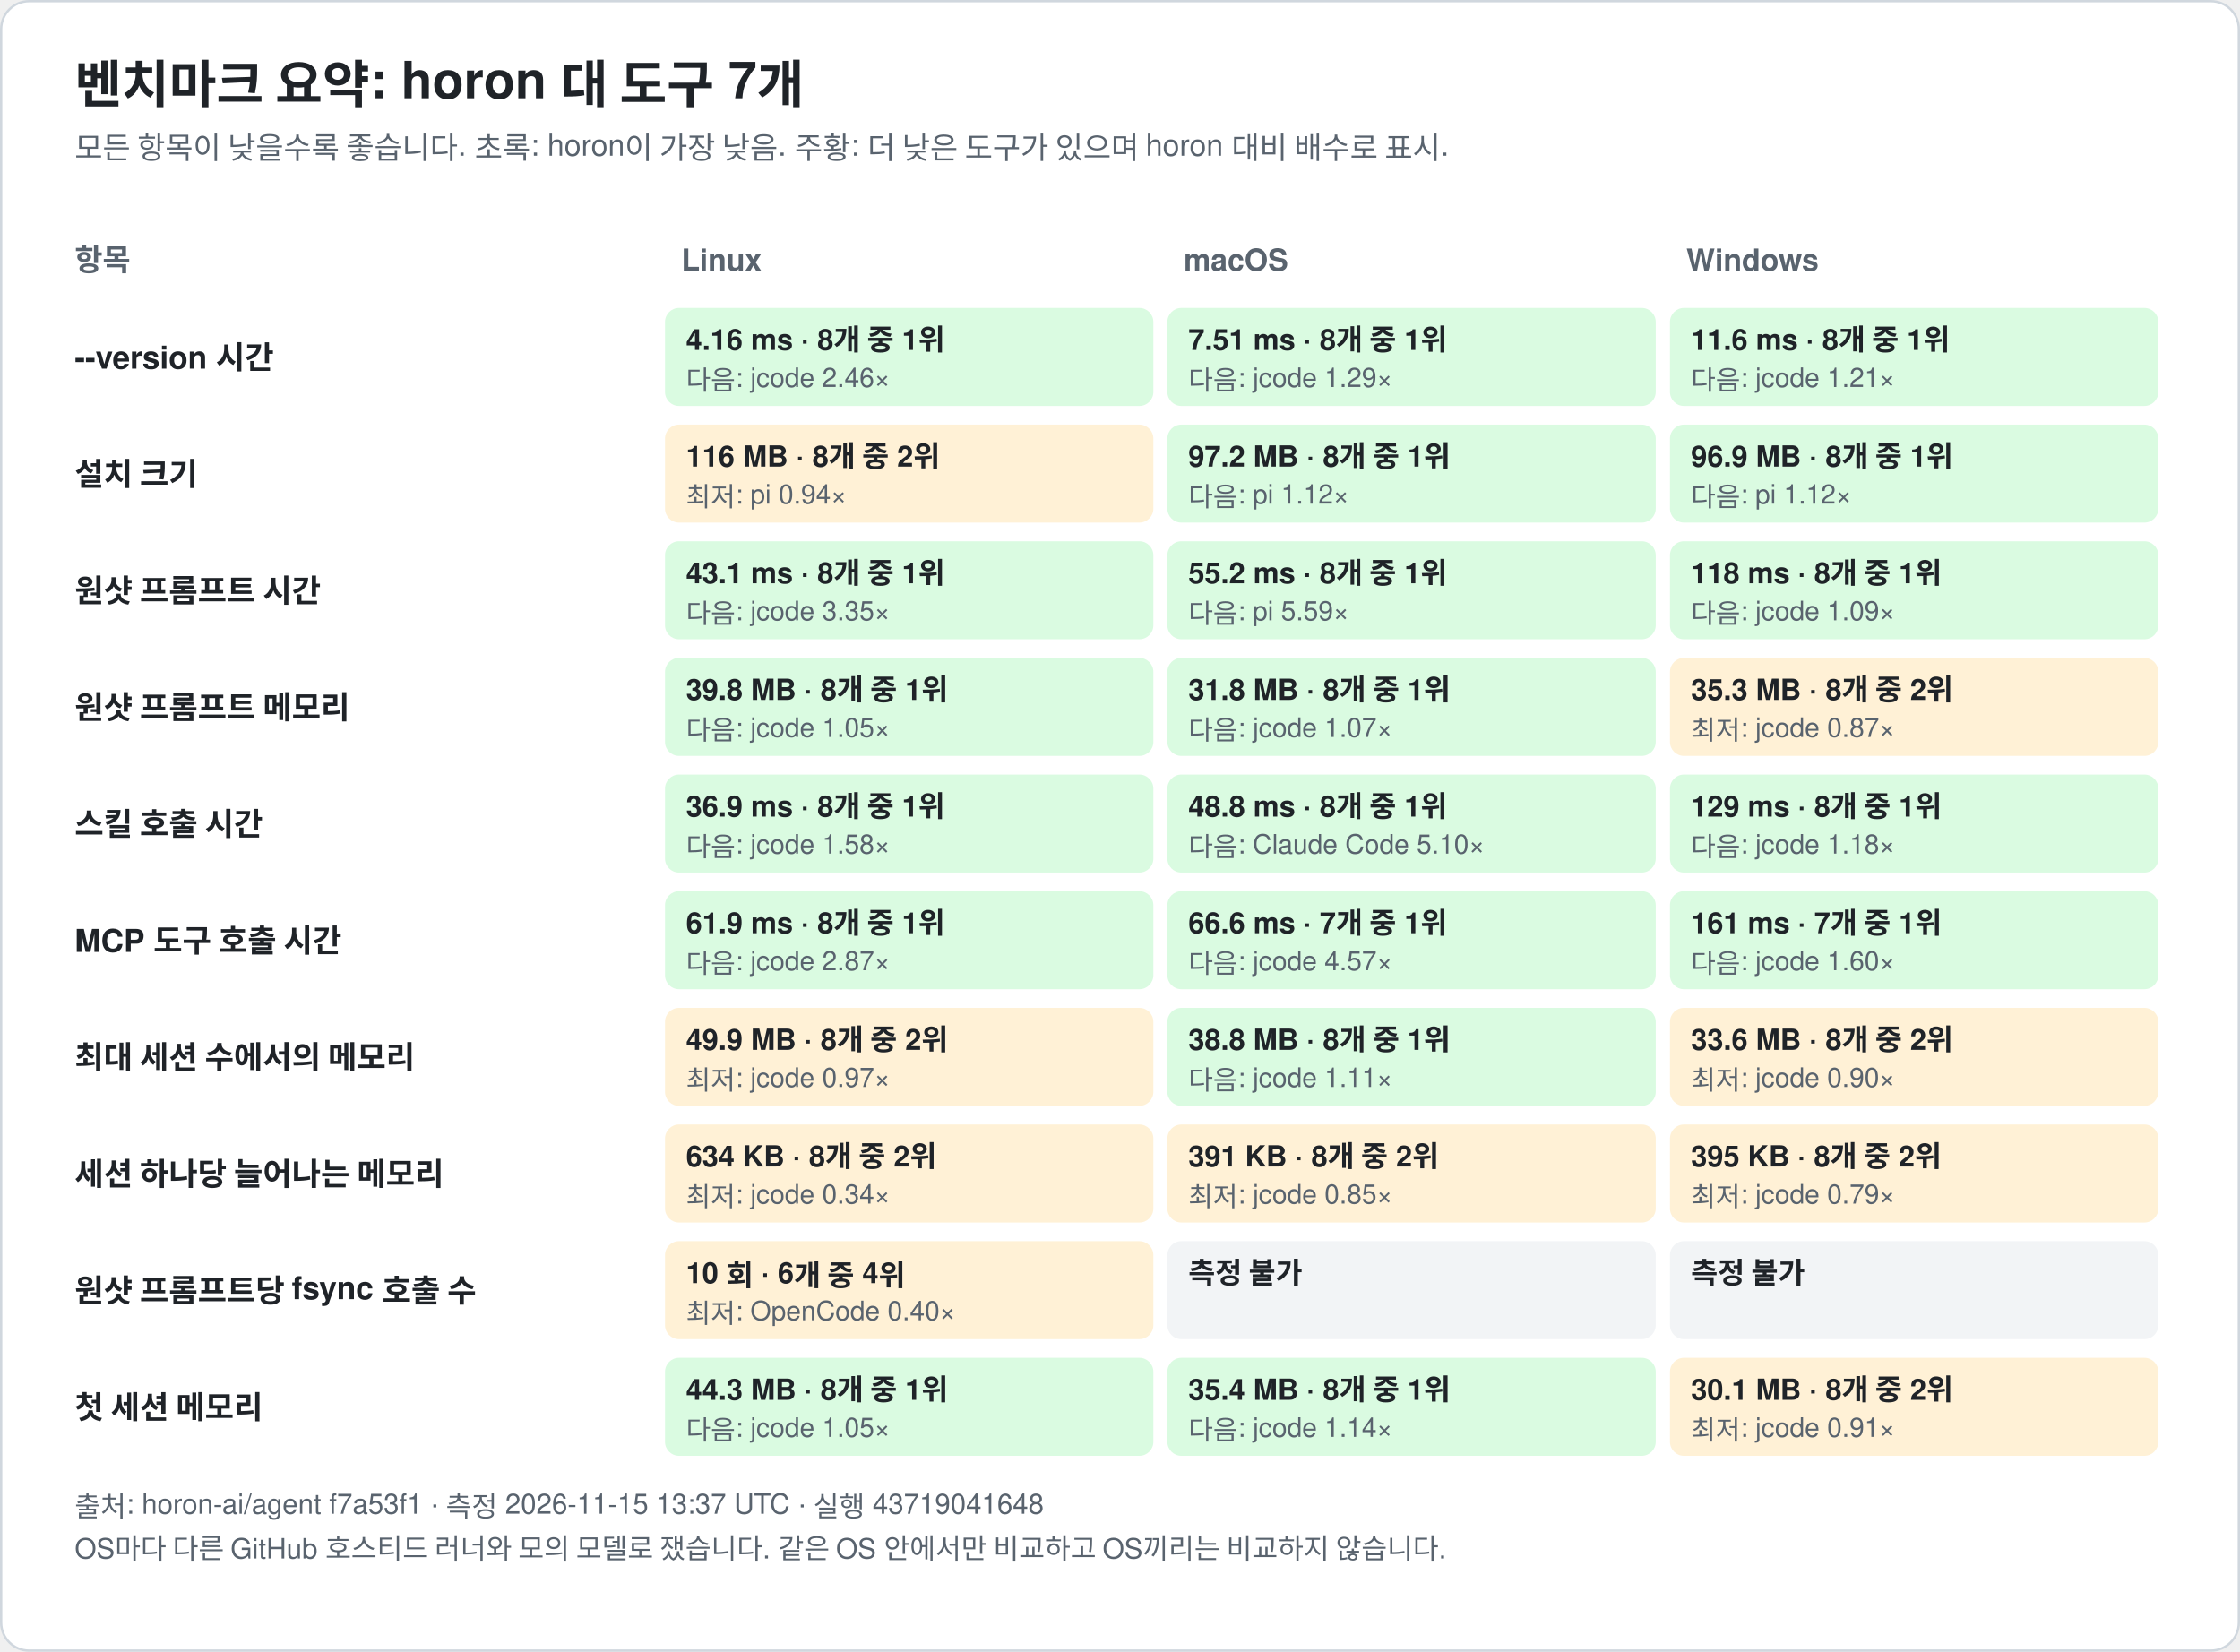
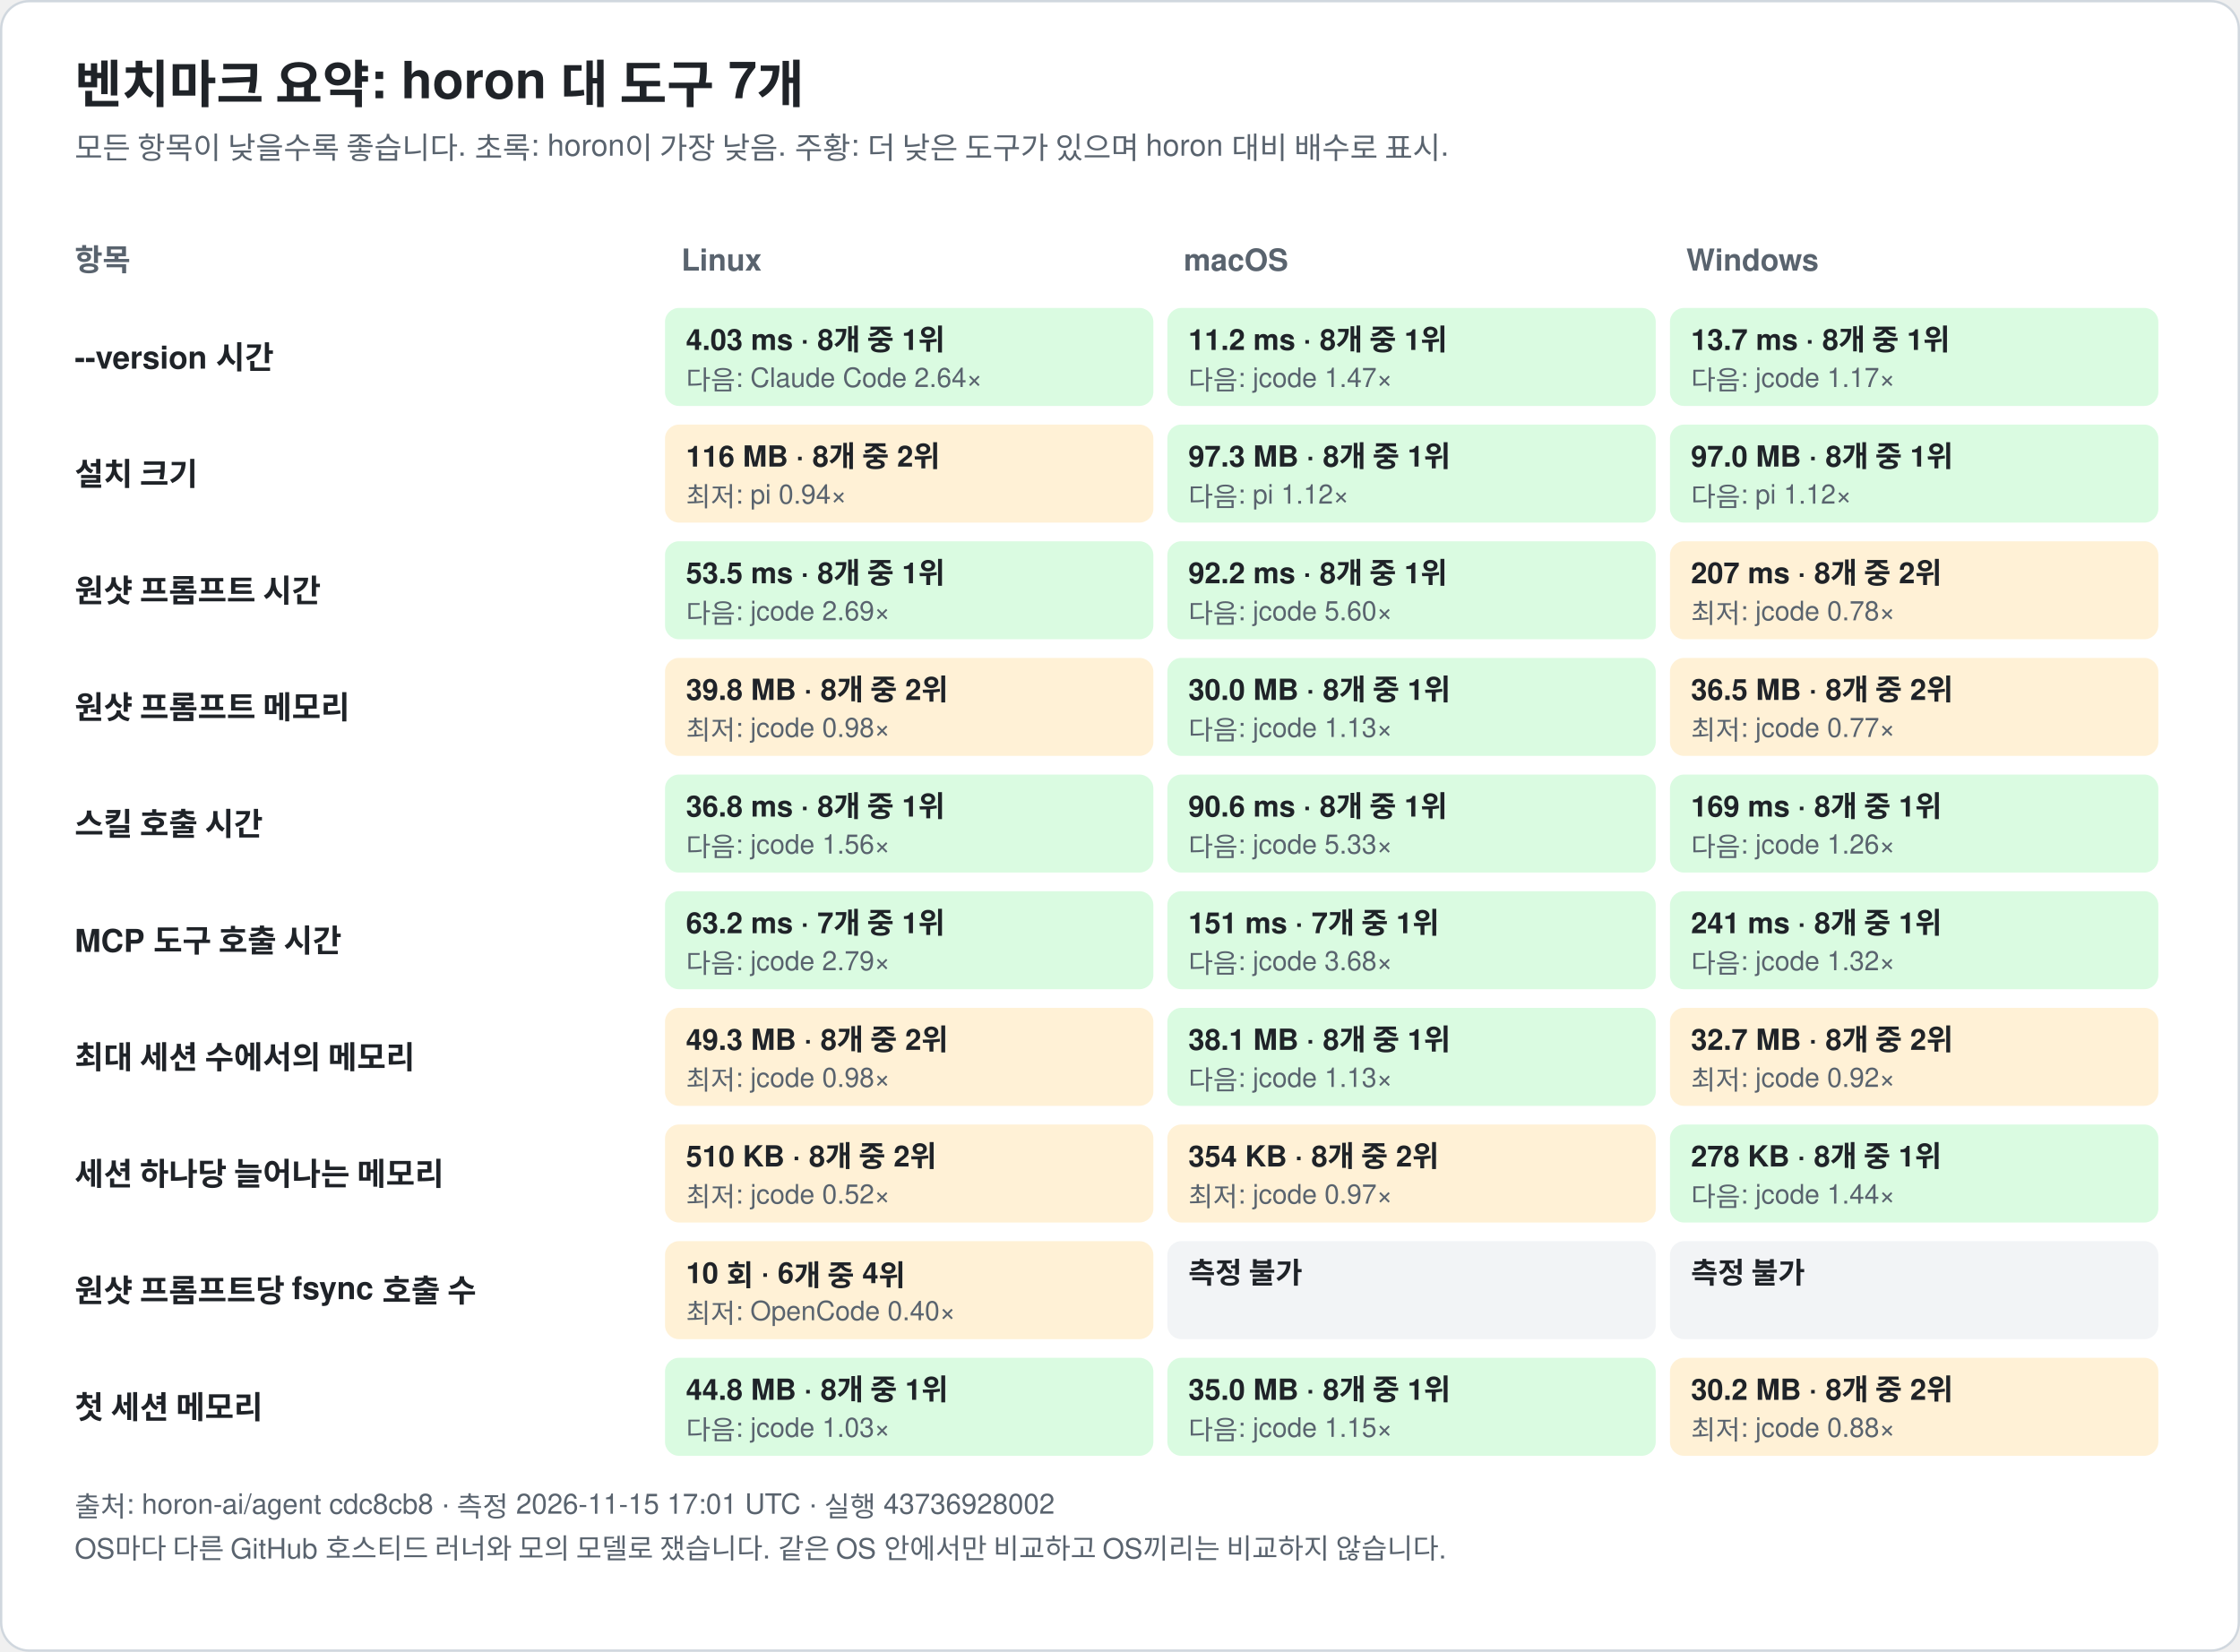
<svg xmlns="http://www.w3.org/2000/svg" width="960" height="708" viewBox="0 0 960 708" font-family="-apple-system, BlinkMacSystemFont, 'Segoe UI', 'Noto Sans KR', 'Apple SD Gothic Neo', Helvetica, Arial, sans-serif" role="img">
  <rect x="0.5" y="0.5" width="959" height="707" rx="12" fill="#ffffff" stroke="#d0d7de" />
  <text x="32.0" y="44.0" font-size="22" fill="#1f2328" text-anchor="start" font-weight="bold">벤치마크 요약: horon 대 도구 7개</text>
  <text x="32.0" y="68.0" font-size="13" fill="#59636e" text-anchor="start" font-weight="normal">모든 항목이 낮을수록 좋습니다. 초록: horon이 가장 낮음. 주황: 더 낮은 도구가 있으며 horon 대비 배수로 표시.</text>
  <text x="32.0" y="116.0" font-size="13" fill="#59636e" text-anchor="start" font-weight="bold">항목</text>
  <text x="292.0" y="116.0" font-size="13" fill="#59636e" text-anchor="start" font-weight="bold">Linux</text>
  <text x="507.3" y="116.0" font-size="13" fill="#59636e" text-anchor="start" font-weight="bold">macOS</text>
  <text x="722.7" y="116.0" font-size="13" fill="#59636e" text-anchor="start" font-weight="bold">Windows</text>
  <text x="32.0" y="158.0" font-size="13.5" fill="#1f2328" text-anchor="start" font-weight="bold">--version 시간</text>
  <rect x="285.0" y="132.0" width="209.3" height="42" rx="6" fill="#dafbe1" />
-   <text x="294.0" y="150.0" font-size="12.5" fill="#1f2328" text-anchor="start" font-weight="bold">4.16 ms · 8개 중 1위</text>
-   <text x="294.0" y="167.0" font-size="11.5" fill="#59636e" text-anchor="start" font-weight="normal">다음: jcode 2.46×</text>
+   <text x="294.0" y="150.0" font-size="12.5" fill="#1f2328" text-anchor="start" font-weight="bold">4.03 ms · 8개 중 1위</text>
+   <text x="294.0" y="167.0" font-size="11.5" fill="#59636e" text-anchor="start" font-weight="normal">다음: Claude Code 2.64×</text>
  <rect x="500.3" y="132.0" width="209.3" height="42" rx="6" fill="#dafbe1" />
-   <text x="509.3" y="150.0" font-size="12.5" fill="#1f2328" text-anchor="start" font-weight="bold">7.51 ms · 8개 중 1위</text>
-   <text x="509.3" y="167.0" font-size="11.5" fill="#59636e" text-anchor="start" font-weight="normal">다음: jcode 1.29×</text>
+   <text x="509.3" y="150.0" font-size="12.5" fill="#1f2328" text-anchor="start" font-weight="bold">11.2 ms · 8개 중 1위</text>
+   <text x="509.3" y="167.0" font-size="11.5" fill="#59636e" text-anchor="start" font-weight="normal">다음: jcode 1.47×</text>
  <rect x="715.7" y="132.0" width="209.3" height="42" rx="6" fill="#dafbe1" />
-   <text x="724.7" y="150.0" font-size="12.5" fill="#1f2328" text-anchor="start" font-weight="bold">11.6 ms · 8개 중 1위</text>
-   <text x="724.7" y="167.0" font-size="11.5" fill="#59636e" text-anchor="start" font-weight="normal">다음: jcode 1.21×</text>
+   <text x="724.7" y="150.0" font-size="12.5" fill="#1f2328" text-anchor="start" font-weight="bold">13.7 ms · 8개 중 1위</text>
+   <text x="724.7" y="167.0" font-size="11.5" fill="#59636e" text-anchor="start" font-weight="normal">다음: jcode 1.17×</text>
  <text x="32.0" y="208.0" font-size="13.5" fill="#1f2328" text-anchor="start" font-weight="bold">설치 크기</text>
  <rect x="285.0" y="182.0" width="209.3" height="42" rx="6" fill="#fff1d6" />
  <text x="294.0" y="200.0" font-size="12.5" fill="#1f2328" text-anchor="start" font-weight="bold">116 MB · 8개 중 2위</text>
  <text x="294.0" y="217.0" font-size="11.5" fill="#59636e" text-anchor="start" font-weight="normal">최저: pi 0.94×</text>
  <rect x="500.3" y="182.0" width="209.3" height="42" rx="6" fill="#dafbe1" />
-   <text x="509.3" y="200.0" font-size="12.5" fill="#1f2328" text-anchor="start" font-weight="bold">97.2 MB · 8개 중 1위</text>
+   <text x="509.3" y="200.0" font-size="12.5" fill="#1f2328" text-anchor="start" font-weight="bold">97.3 MB · 8개 중 1위</text>
  <text x="509.3" y="217.0" font-size="11.5" fill="#59636e" text-anchor="start" font-weight="normal">다음: pi 1.12×</text>
  <rect x="715.7" y="182.0" width="209.3" height="42" rx="6" fill="#dafbe1" />
-   <text x="724.7" y="200.0" font-size="12.5" fill="#1f2328" text-anchor="start" font-weight="bold">96.9 MB · 8개 중 1위</text>
+   <text x="724.7" y="200.0" font-size="12.5" fill="#1f2328" text-anchor="start" font-weight="bold">97.0 MB · 8개 중 1위</text>
  <text x="724.7" y="217.0" font-size="11.5" fill="#59636e" text-anchor="start" font-weight="normal">다음: pi 1.12×</text>
  <text x="32.0" y="258.0" font-size="13.5" fill="#1f2328" text-anchor="start" font-weight="bold">원샷 프롬프트 시간</text>
  <rect x="285.0" y="232.0" width="209.3" height="42" rx="6" fill="#dafbe1" />
-   <text x="294.0" y="250.0" font-size="12.5" fill="#1f2328" text-anchor="start" font-weight="bold">43.1 ms · 8개 중 1위</text>
-   <text x="294.0" y="267.0" font-size="11.5" fill="#59636e" text-anchor="start" font-weight="normal">다음: jcode 3.35×</text>
+   <text x="294.0" y="250.0" font-size="12.5" fill="#1f2328" text-anchor="start" font-weight="bold">53.5 ms · 8개 중 1위</text>
+   <text x="294.0" y="267.0" font-size="11.5" fill="#59636e" text-anchor="start" font-weight="normal">다음: jcode 2.69×</text>
  <rect x="500.3" y="232.0" width="209.3" height="42" rx="6" fill="#dafbe1" />
-   <text x="509.3" y="250.0" font-size="12.5" fill="#1f2328" text-anchor="start" font-weight="bold">55.2 ms · 8개 중 1위</text>
-   <text x="509.3" y="267.0" font-size="11.5" fill="#59636e" text-anchor="start" font-weight="normal">다음: pi 5.59×</text>
-   <rect x="715.7" y="232.0" width="209.3" height="42" rx="6" fill="#dafbe1" />
-   <text x="724.7" y="250.0" font-size="12.5" fill="#1f2328" text-anchor="start" font-weight="bold">118 ms · 8개 중 1위</text>
-   <text x="724.7" y="267.0" font-size="11.5" fill="#59636e" text-anchor="start" font-weight="normal">다음: jcode 1.09×</text>
+   <text x="509.3" y="250.0" font-size="12.5" fill="#1f2328" text-anchor="start" font-weight="bold">92.2 ms · 8개 중 1위</text>
+   <text x="509.3" y="267.0" font-size="11.5" fill="#59636e" text-anchor="start" font-weight="normal">다음: jcode 5.60×</text>
+   <rect x="715.7" y="232.0" width="209.3" height="42" rx="6" fill="#fff1d6" />
+   <text x="724.7" y="250.0" font-size="12.5" fill="#1f2328" text-anchor="start" font-weight="bold">207 ms · 8개 중 2위</text>
+   <text x="724.7" y="267.0" font-size="11.5" fill="#59636e" text-anchor="start" font-weight="normal">최저: jcode 0.78×</text>
  <text x="32.0" y="308.0" font-size="13.5" fill="#1f2328" text-anchor="start" font-weight="bold">원샷 프롬프트 메모리</text>
-   <rect x="285.0" y="282.0" width="209.3" height="42" rx="6" fill="#dafbe1" />
-   <text x="294.0" y="300.0" font-size="12.5" fill="#1f2328" text-anchor="start" font-weight="bold">39.8 MB · 8개 중 1위</text>
-   <text x="294.0" y="317.0" font-size="11.5" fill="#59636e" text-anchor="start" font-weight="normal">다음: jcode 1.05×</text>
+   <rect x="285.0" y="282.0" width="209.3" height="42" rx="6" fill="#fff1d6" />
+   <text x="294.0" y="300.0" font-size="12.5" fill="#1f2328" text-anchor="start" font-weight="bold">39.8 MB · 8개 중 2위</text>
+   <text x="294.0" y="317.0" font-size="11.5" fill="#59636e" text-anchor="start" font-weight="normal">최저: jcode 0.98×</text>
  <rect x="500.3" y="282.0" width="209.3" height="42" rx="6" fill="#dafbe1" />
-   <text x="509.3" y="300.0" font-size="12.5" fill="#1f2328" text-anchor="start" font-weight="bold">31.8 MB · 8개 중 1위</text>
-   <text x="509.3" y="317.0" font-size="11.5" fill="#59636e" text-anchor="start" font-weight="normal">다음: jcode 1.07×</text>
+   <text x="509.3" y="300.0" font-size="12.5" fill="#1f2328" text-anchor="start" font-weight="bold">30.0 MB · 8개 중 1위</text>
+   <text x="509.3" y="317.0" font-size="11.5" fill="#59636e" text-anchor="start" font-weight="normal">다음: jcode 1.13×</text>
  <rect x="715.7" y="282.0" width="209.3" height="42" rx="6" fill="#fff1d6" />
-   <text x="724.7" y="300.0" font-size="12.5" fill="#1f2328" text-anchor="start" font-weight="bold">35.3 MB · 8개 중 2위</text>
-   <text x="724.7" y="317.0" font-size="11.5" fill="#59636e" text-anchor="start" font-weight="normal">최저: jcode 0.87×</text>
+   <text x="724.7" y="300.0" font-size="12.5" fill="#1f2328" text-anchor="start" font-weight="bold">36.5 MB · 8개 중 2위</text>
+   <text x="724.7" y="317.0" font-size="11.5" fill="#59636e" text-anchor="start" font-weight="normal">최저: jcode 0.77×</text>
  <text x="32.0" y="358.0" font-size="13.5" fill="#1f2328" text-anchor="start" font-weight="bold">스킬 호출 시간</text>
  <rect x="285.0" y="332.0" width="209.3" height="42" rx="6" fill="#dafbe1" />
-   <text x="294.0" y="350.0" font-size="12.5" fill="#1f2328" text-anchor="start" font-weight="bold">36.9 ms · 8개 중 1위</text>
-   <text x="294.0" y="367.0" font-size="11.5" fill="#59636e" text-anchor="start" font-weight="normal">다음: jcode 1.58×</text>
+   <text x="294.0" y="350.0" font-size="12.5" fill="#1f2328" text-anchor="start" font-weight="bold">36.8 ms · 8개 중 1위</text>
+   <text x="294.0" y="367.0" font-size="11.5" fill="#59636e" text-anchor="start" font-weight="normal">다음: jcode 1.56×</text>
  <rect x="500.3" y="332.0" width="209.3" height="42" rx="6" fill="#dafbe1" />
-   <text x="509.3" y="350.0" font-size="12.5" fill="#1f2328" text-anchor="start" font-weight="bold">48.8 ms · 8개 중 1위</text>
-   <text x="509.3" y="367.0" font-size="11.5" fill="#59636e" text-anchor="start" font-weight="normal">다음: Claude Code 5.10×</text>
+   <text x="509.3" y="350.0" font-size="12.5" fill="#1f2328" text-anchor="start" font-weight="bold">90.6 ms · 8개 중 1위</text>
+   <text x="509.3" y="367.0" font-size="11.5" fill="#59636e" text-anchor="start" font-weight="normal">다음: jcode 5.33×</text>
  <rect x="715.7" y="332.0" width="209.3" height="42" rx="6" fill="#dafbe1" />
-   <text x="724.7" y="350.0" font-size="12.5" fill="#1f2328" text-anchor="start" font-weight="bold">129 ms · 8개 중 1위</text>
-   <text x="724.7" y="367.0" font-size="11.5" fill="#59636e" text-anchor="start" font-weight="normal">다음: jcode 1.18×</text>
+   <text x="724.7" y="350.0" font-size="12.5" fill="#1f2328" text-anchor="start" font-weight="bold">169 ms · 8개 중 1위</text>
+   <text x="724.7" y="367.0" font-size="11.5" fill="#59636e" text-anchor="start" font-weight="normal">다음: jcode 1.26×</text>
  <text x="32.0" y="408.0" font-size="13.5" fill="#1f2328" text-anchor="start" font-weight="bold">MCP 도구 호출 시간</text>
  <rect x="285.0" y="382.0" width="209.3" height="42" rx="6" fill="#dafbe1" />
-   <text x="294.0" y="400.0" font-size="12.5" fill="#1f2328" text-anchor="start" font-weight="bold">61.9 ms · 8개 중 1위</text>
-   <text x="294.0" y="417.0" font-size="11.5" fill="#59636e" text-anchor="start" font-weight="normal">다음: jcode 2.87×</text>
+   <text x="294.0" y="400.0" font-size="12.5" fill="#1f2328" text-anchor="start" font-weight="bold">63.2 ms · 7개 중 1위</text>
+   <text x="294.0" y="417.0" font-size="11.5" fill="#59636e" text-anchor="start" font-weight="normal">다음: jcode 2.79×</text>
  <rect x="500.3" y="382.0" width="209.3" height="42" rx="6" fill="#dafbe1" />
-   <text x="509.3" y="400.0" font-size="12.5" fill="#1f2328" text-anchor="start" font-weight="bold">66.6 ms · 7개 중 1위</text>
-   <text x="509.3" y="417.0" font-size="11.5" fill="#59636e" text-anchor="start" font-weight="normal">다음: jcode 4.57×</text>
+   <text x="509.3" y="400.0" font-size="12.5" fill="#1f2328" text-anchor="start" font-weight="bold">151 ms · 7개 중 1위</text>
+   <text x="509.3" y="417.0" font-size="11.5" fill="#59636e" text-anchor="start" font-weight="normal">다음: jcode 3.68×</text>
  <rect x="715.7" y="382.0" width="209.3" height="42" rx="6" fill="#dafbe1" />
-   <text x="724.7" y="400.0" font-size="12.5" fill="#1f2328" text-anchor="start" font-weight="bold">161 ms · 7개 중 1위</text>
-   <text x="724.7" y="417.0" font-size="11.5" fill="#59636e" text-anchor="start" font-weight="normal">다음: jcode 1.60×</text>
+   <text x="724.7" y="400.0" font-size="12.5" fill="#1f2328" text-anchor="start" font-weight="bold">241 ms · 8개 중 1위</text>
+   <text x="724.7" y="417.0" font-size="11.5" fill="#59636e" text-anchor="start" font-weight="normal">다음: jcode 1.32×</text>
  <text x="32.0" y="458.0" font-size="13.5" fill="#1f2328" text-anchor="start" font-weight="bold">최대 세션 수에서의 메모리</text>
  <rect x="285.0" y="432.0" width="209.3" height="42" rx="6" fill="#fff1d6" />
-   <text x="294.0" y="450.0" font-size="12.5" fill="#1f2328" text-anchor="start" font-weight="bold">49.9 MB · 8개 중 2위</text>
-   <text x="294.0" y="467.0" font-size="11.5" fill="#59636e" text-anchor="start" font-weight="normal">최저: jcode 0.97×</text>
+   <text x="294.0" y="450.0" font-size="12.5" fill="#1f2328" text-anchor="start" font-weight="bold">49.3 MB · 8개 중 2위</text>
+   <text x="294.0" y="467.0" font-size="11.5" fill="#59636e" text-anchor="start" font-weight="normal">최저: jcode 0.98×</text>
  <rect x="500.3" y="432.0" width="209.3" height="42" rx="6" fill="#dafbe1" />
-   <text x="509.3" y="450.0" font-size="12.5" fill="#1f2328" text-anchor="start" font-weight="bold">38.8 MB · 8개 중 1위</text>
-   <text x="509.3" y="467.0" font-size="11.5" fill="#59636e" text-anchor="start" font-weight="normal">다음: jcode 1.11×</text>
+   <text x="509.3" y="450.0" font-size="12.5" fill="#1f2328" text-anchor="start" font-weight="bold">38.1 MB · 8개 중 1위</text>
+   <text x="509.3" y="467.0" font-size="11.5" fill="#59636e" text-anchor="start" font-weight="normal">다음: jcode 1.13×</text>
  <rect x="715.7" y="432.0" width="209.3" height="42" rx="6" fill="#fff1d6" />
-   <text x="724.7" y="450.0" font-size="12.5" fill="#1f2328" text-anchor="start" font-weight="bold">33.6 MB · 8개 중 2위</text>
-   <text x="724.7" y="467.0" font-size="11.5" fill="#59636e" text-anchor="start" font-weight="normal">최저: jcode 0.90×</text>
+   <text x="724.7" y="450.0" font-size="12.5" fill="#1f2328" text-anchor="start" font-weight="bold">32.7 MB · 8개 중 2위</text>
+   <text x="724.7" y="467.0" font-size="11.5" fill="#59636e" text-anchor="start" font-weight="normal">최저: jcode 0.92×</text>
  <text x="32.0" y="508.0" font-size="13.5" fill="#1f2328" text-anchor="start" font-weight="bold">세션 하나당 늘어나는 메모리</text>
  <rect x="285.0" y="482.0" width="209.3" height="42" rx="6" fill="#fff1d6" />
-   <text x="294.0" y="500.0" font-size="12.5" fill="#1f2328" text-anchor="start" font-weight="bold">634 KB · 8개 중 2위</text>
-   <text x="294.0" y="517.0" font-size="11.5" fill="#59636e" text-anchor="start" font-weight="normal">최저: jcode 0.34×</text>
+   <text x="294.0" y="500.0" font-size="12.5" fill="#1f2328" text-anchor="start" font-weight="bold">510 KB · 8개 중 2위</text>
+   <text x="294.0" y="517.0" font-size="11.5" fill="#59636e" text-anchor="start" font-weight="normal">최저: jcode 0.52×</text>
  <rect x="500.3" y="482.0" width="209.3" height="42" rx="6" fill="#fff1d6" />
-   <text x="509.3" y="500.0" font-size="12.5" fill="#1f2328" text-anchor="start" font-weight="bold">391 KB · 8개 중 2위</text>
-   <text x="509.3" y="517.0" font-size="11.5" fill="#59636e" text-anchor="start" font-weight="normal">최저: jcode 0.85×</text>
-   <rect x="715.7" y="482.0" width="209.3" height="42" rx="6" fill="#fff1d6" />
-   <text x="724.7" y="500.0" font-size="12.5" fill="#1f2328" text-anchor="start" font-weight="bold">395 KB · 8개 중 2위</text>
-   <text x="724.7" y="517.0" font-size="11.5" fill="#59636e" text-anchor="start" font-weight="normal">최저: jcode 0.79×</text>
+   <text x="509.3" y="500.0" font-size="12.5" fill="#1f2328" text-anchor="start" font-weight="bold">354 KB · 8개 중 2위</text>
+   <text x="509.3" y="517.0" font-size="11.5" fill="#59636e" text-anchor="start" font-weight="normal">최저: jcode 0.97×</text>
+   <rect x="715.7" y="482.0" width="209.3" height="42" rx="6" fill="#dafbe1" />
+   <text x="724.7" y="500.0" font-size="12.5" fill="#1f2328" text-anchor="start" font-weight="bold">278 KB · 8개 중 1위</text>
+   <text x="724.7" y="517.0" font-size="11.5" fill="#59636e" text-anchor="start" font-weight="normal">다음: jcode 1.44×</text>
  <text x="32.0" y="558.0" font-size="13.5" fill="#1f2328" text-anchor="start" font-weight="bold">원샷 프롬프트당 fsync 호출 수</text>
  <rect x="285.0" y="532.0" width="209.3" height="42" rx="6" fill="#fff1d6" />
  <text x="294.0" y="550.0" font-size="12.5" fill="#1f2328" text-anchor="start" font-weight="bold">10 회 · 6개 중 4위</text>
  <text x="294.0" y="567.0" font-size="11.5" fill="#59636e" text-anchor="start" font-weight="normal">최저: OpenCode 0.40×</text>
  <rect x="500.3" y="532.0" width="209.3" height="42" rx="6" fill="#f2f4f6" />
  <text x="509.3" y="550.0" font-size="12.5" fill="#1f2328" text-anchor="start" font-weight="bold">측정 불가</text>
  <rect x="715.7" y="532.0" width="209.3" height="42" rx="6" fill="#f2f4f6" />
  <text x="724.7" y="550.0" font-size="12.5" fill="#1f2328" text-anchor="start" font-weight="bold">측정 불가</text>
  <text x="32.0" y="608.0" font-size="13.5" fill="#1f2328" text-anchor="start" font-weight="bold">첫 세션 메모리</text>
  <rect x="285.0" y="582.0" width="209.3" height="42" rx="6" fill="#dafbe1" />
-   <text x="294.0" y="600.0" font-size="12.5" fill="#1f2328" text-anchor="start" font-weight="bold">44.3 MB · 8개 중 1위</text>
-   <text x="294.0" y="617.0" font-size="11.5" fill="#59636e" text-anchor="start" font-weight="normal">다음: jcode 1.05×</text>
+   <text x="294.0" y="600.0" font-size="12.5" fill="#1f2328" text-anchor="start" font-weight="bold">44.8 MB · 8개 중 1위</text>
+   <text x="294.0" y="617.0" font-size="11.5" fill="#59636e" text-anchor="start" font-weight="normal">다음: jcode 1.03×</text>
  <rect x="500.3" y="582.0" width="209.3" height="42" rx="6" fill="#dafbe1" />
-   <text x="509.3" y="600.0" font-size="12.5" fill="#1f2328" text-anchor="start" font-weight="bold">35.4 MB · 8개 중 1위</text>
-   <text x="509.3" y="617.0" font-size="11.5" fill="#59636e" text-anchor="start" font-weight="normal">다음: jcode 1.14×</text>
+   <text x="509.3" y="600.0" font-size="12.5" fill="#1f2328" text-anchor="start" font-weight="bold">35.0 MB · 8개 중 1위</text>
+   <text x="509.3" y="617.0" font-size="11.5" fill="#59636e" text-anchor="start" font-weight="normal">다음: jcode 1.15×</text>
  <rect x="715.7" y="582.0" width="209.3" height="42" rx="6" fill="#fff1d6" />
-   <text x="724.7" y="600.0" font-size="12.5" fill="#1f2328" text-anchor="start" font-weight="bold">30.1 MB · 8개 중 2위</text>
-   <text x="724.7" y="617.0" font-size="11.5" fill="#59636e" text-anchor="start" font-weight="normal">최저: jcode 0.91×</text>
-   <text x="32.0" y="650.0" font-size="12" fill="#59636e" text-anchor="start" font-weight="normal">출처: horon-ai/agent f7a53f1 · 측정 2026-11-15 13:37 UTC · 실행 43719041648</text>
+   <text x="724.7" y="600.0" font-size="12.5" fill="#1f2328" text-anchor="start" font-weight="bold">30.2 MB · 8개 중 2위</text>
+   <text x="724.7" y="617.0" font-size="11.5" fill="#59636e" text-anchor="start" font-weight="normal">최저: jcode 0.88×</text>
+   <text x="32.0" y="650.0" font-size="12" fill="#59636e" text-anchor="start" font-weight="normal">출처: horon-ai/agent cdc8cb8 · 측정 2026-11-15 17:01 UTC · 실행 43736928002</text>
  <text x="32.0" y="668.0" font-size="12" fill="#59636e" text-anchor="start" font-weight="normal">OS마다 다른 GitHub 호스티드 러너와 모의 모델로 쟀습니다. 같은 OS 안에서만 비교하고 OS끼리는 비교하지 않습니다.</text>
</svg>
